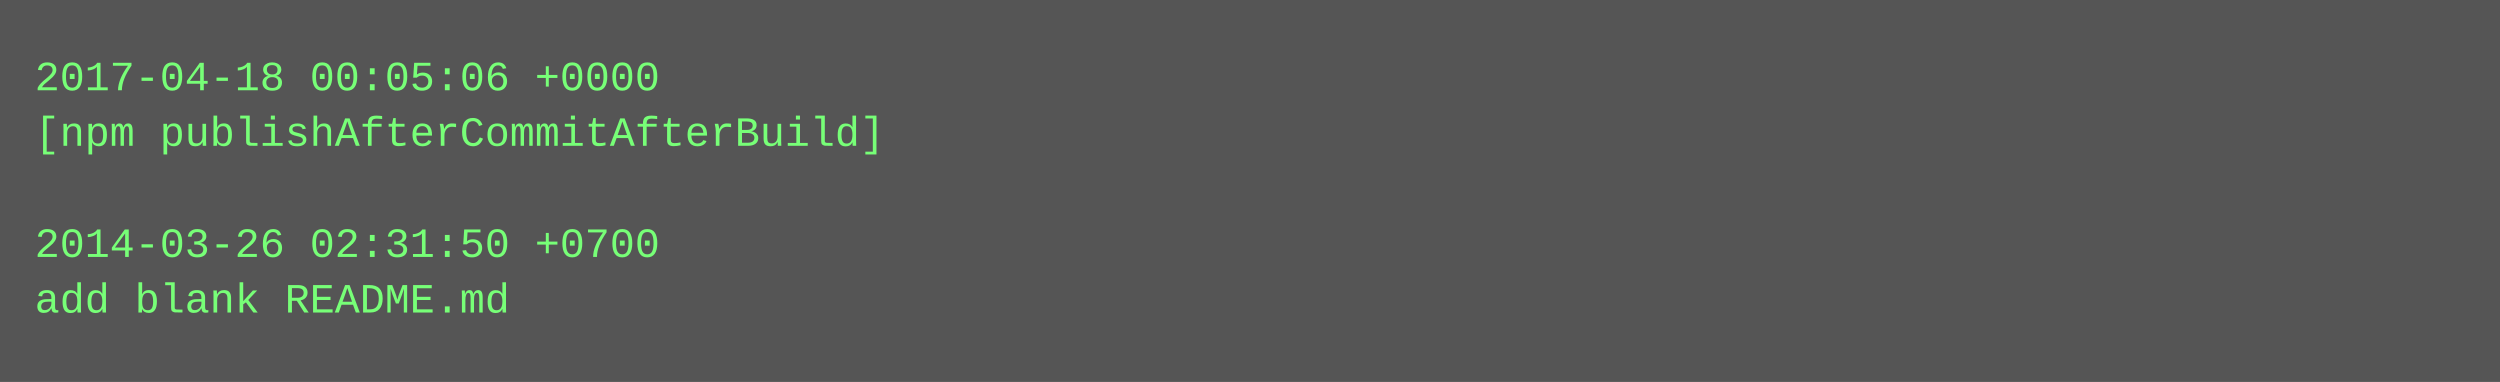
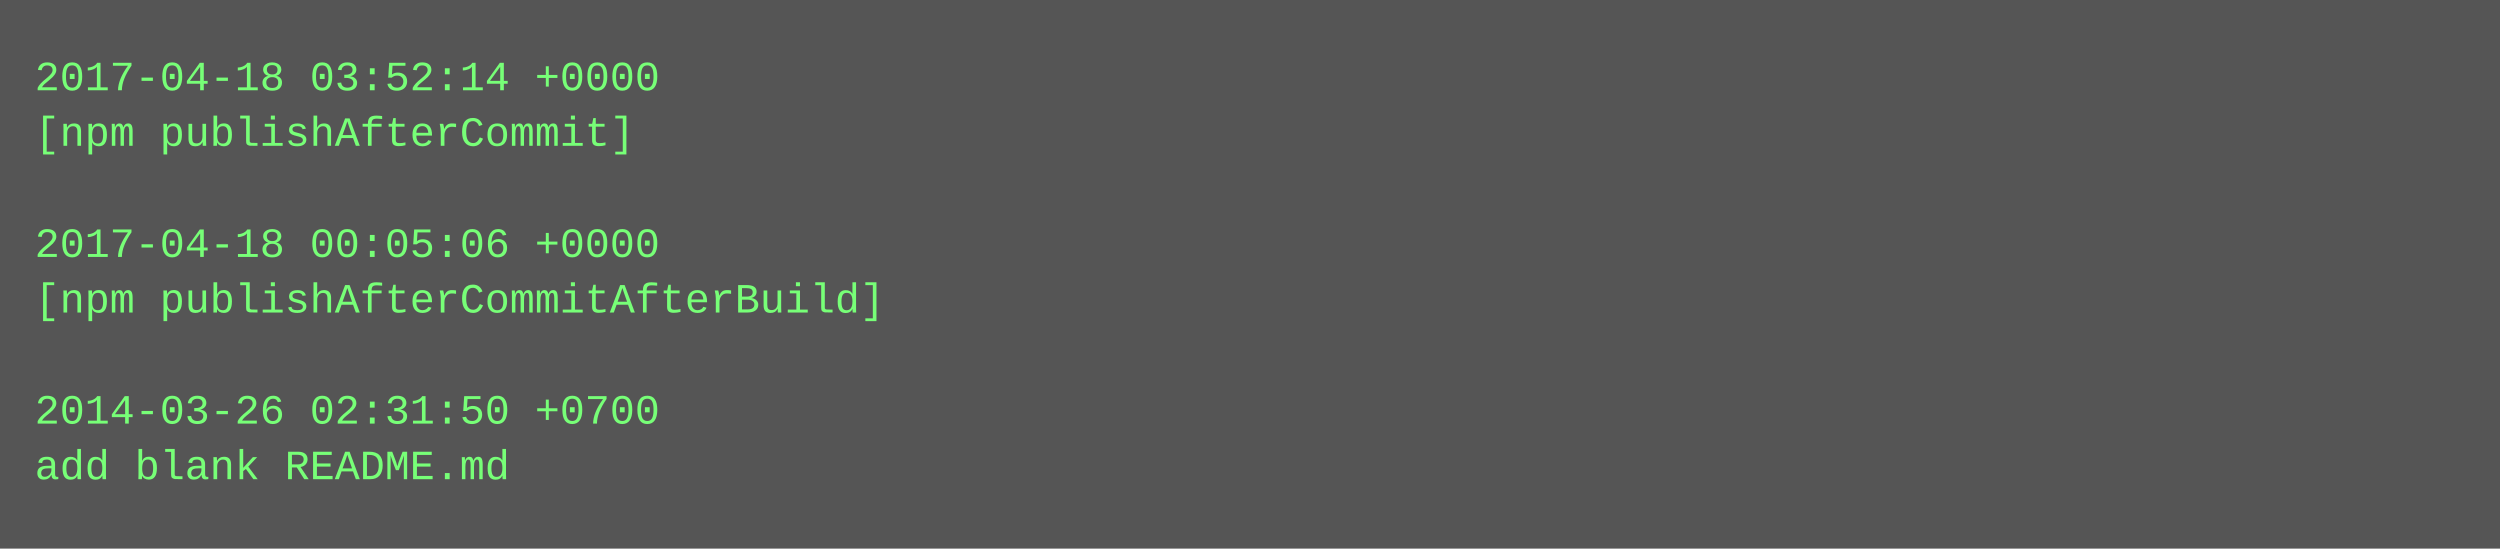
- <svg xmlns="http://www.w3.org/2000/svg" height="110" width="720">
-   <rect height="110" fill="#555" width="720" />
+ <svg xmlns="http://www.w3.org/2000/svg" height="158" width="720">
+   <rect height="158" fill="#555" width="720" />
  <text fill="#7f7" font-family="Courier New" font-size="12" xml:space="preserve">
-     <tspan x="10" y="26">2017-04-18 00:05:06 +0000</tspan>
-     <tspan x="10" y="42">[npm publishAfterCommitAfterBuild]</tspan>
+     <tspan x="10" y="26">2017-04-18 03:52:14 +0000</tspan>
+     <tspan x="10" y="42">[npm publishAfterCommit]</tspan>
    <tspan x="10" y="58" />
-     <tspan x="10" y="74">2014-03-26 02:31:50 +0700</tspan>
-     <tspan x="10" y="90">add blank README.md</tspan>
+     <tspan x="10" y="74">2017-04-18 00:05:06 +0000</tspan>
+     <tspan x="10" y="90">[npm publishAfterCommitAfterBuild]</tspan>
+     <tspan x="10" y="106" />
+     <tspan x="10" y="122">2014-03-26 02:31:50 +0700</tspan>
+     <tspan x="10" y="138">add blank README.md</tspan>
  </text>
</svg>
